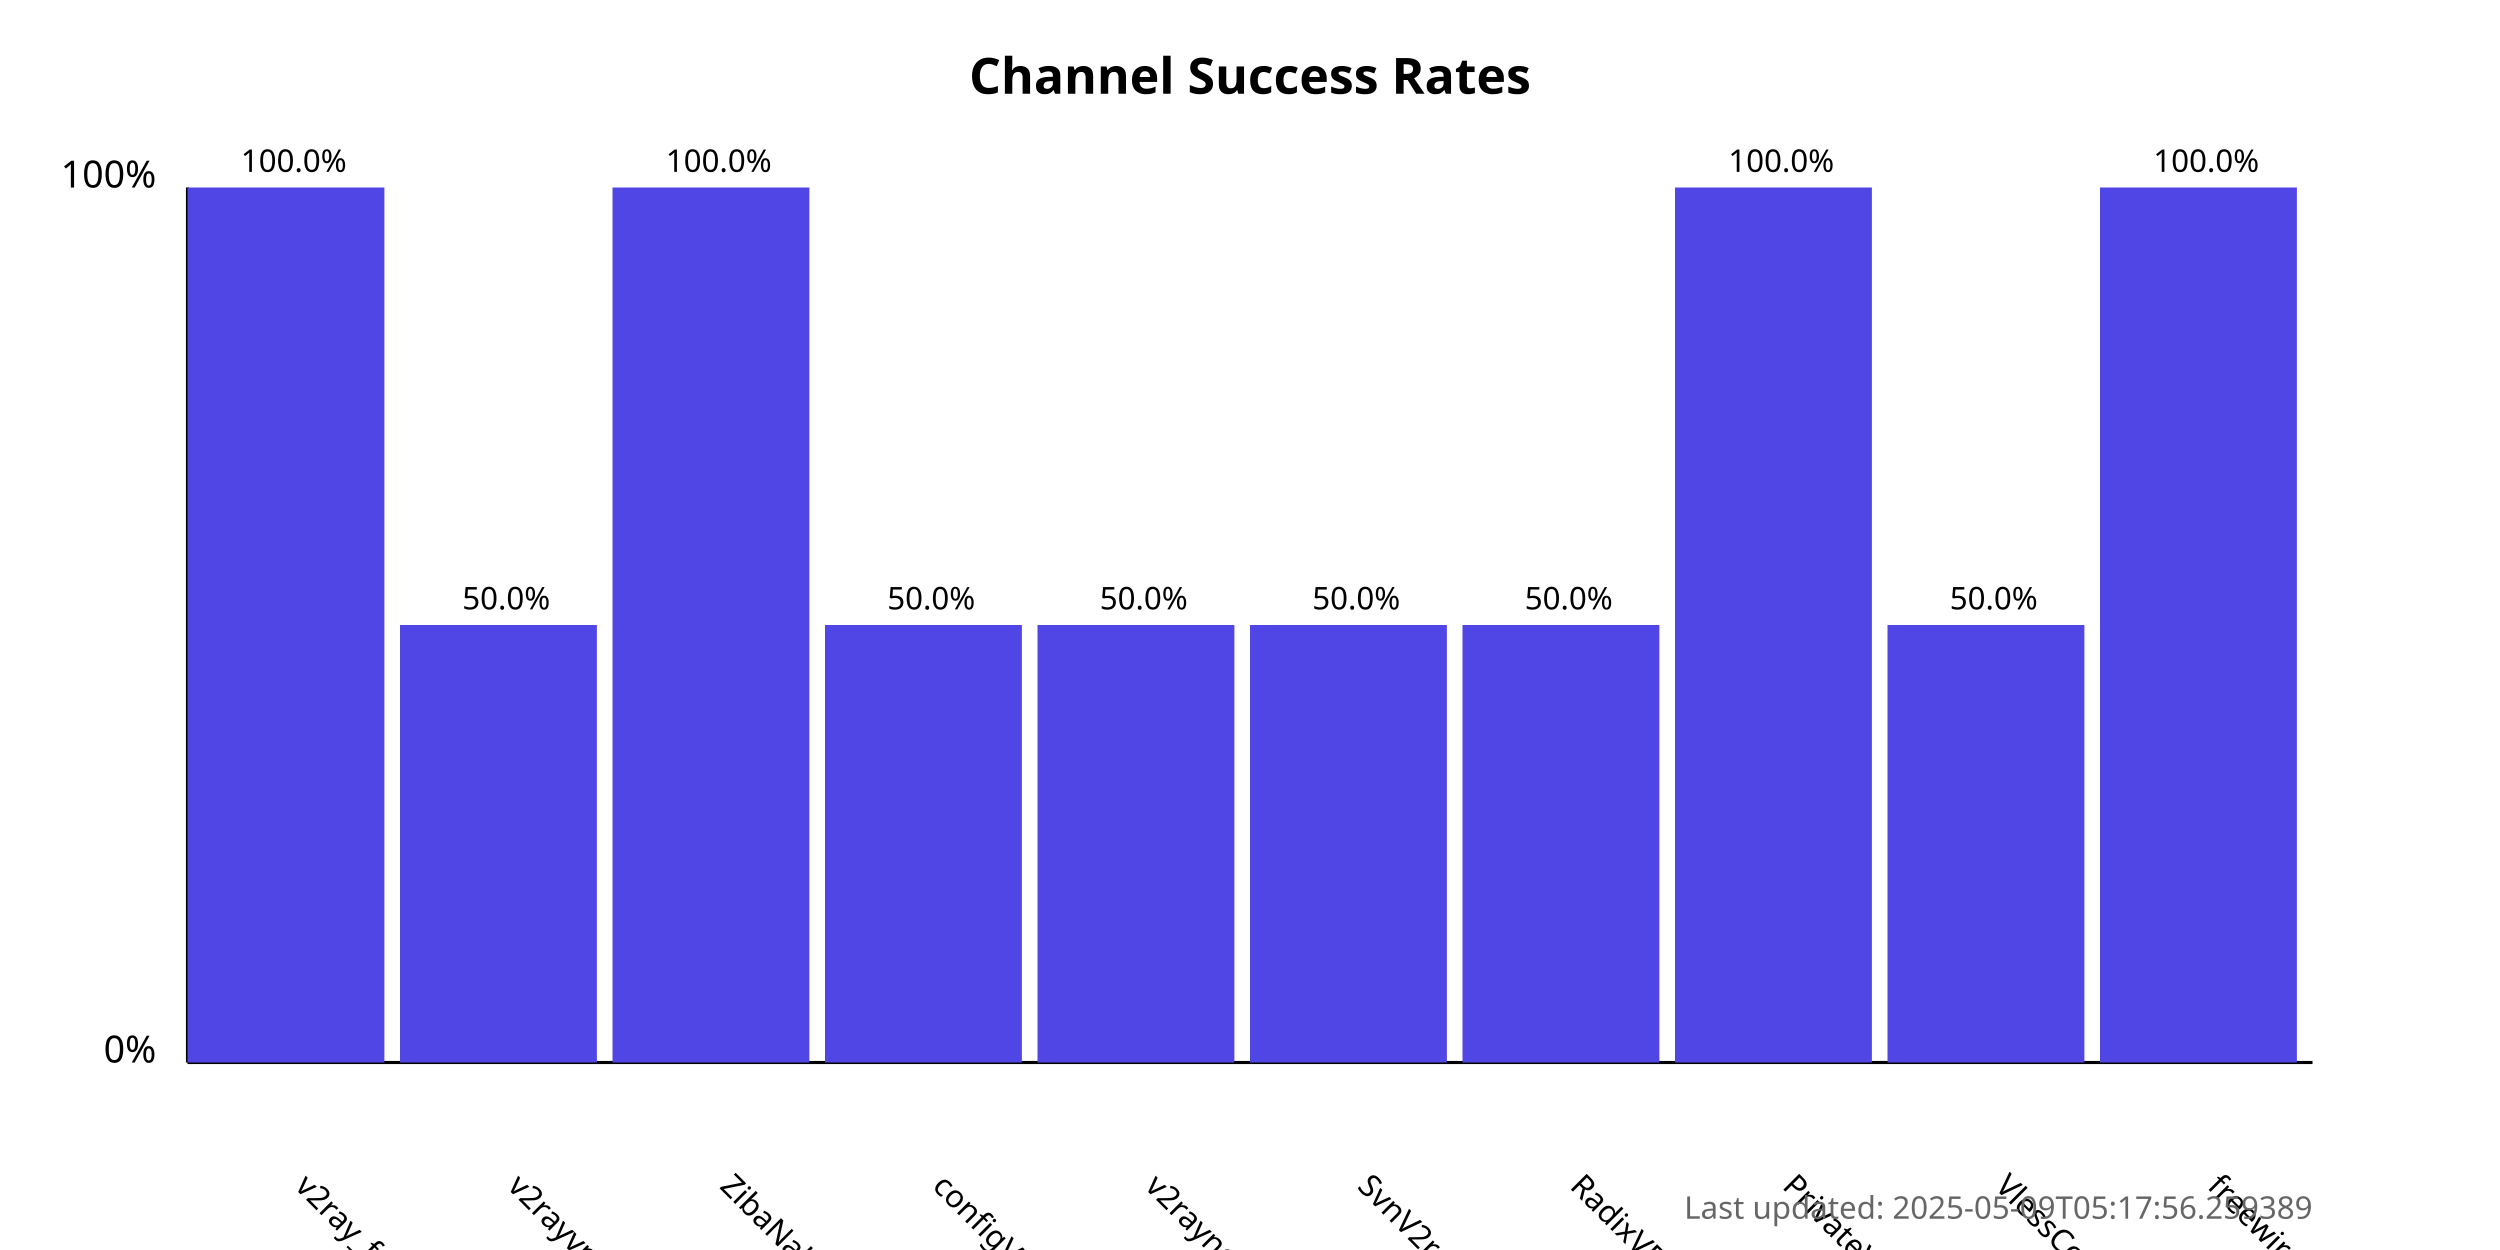
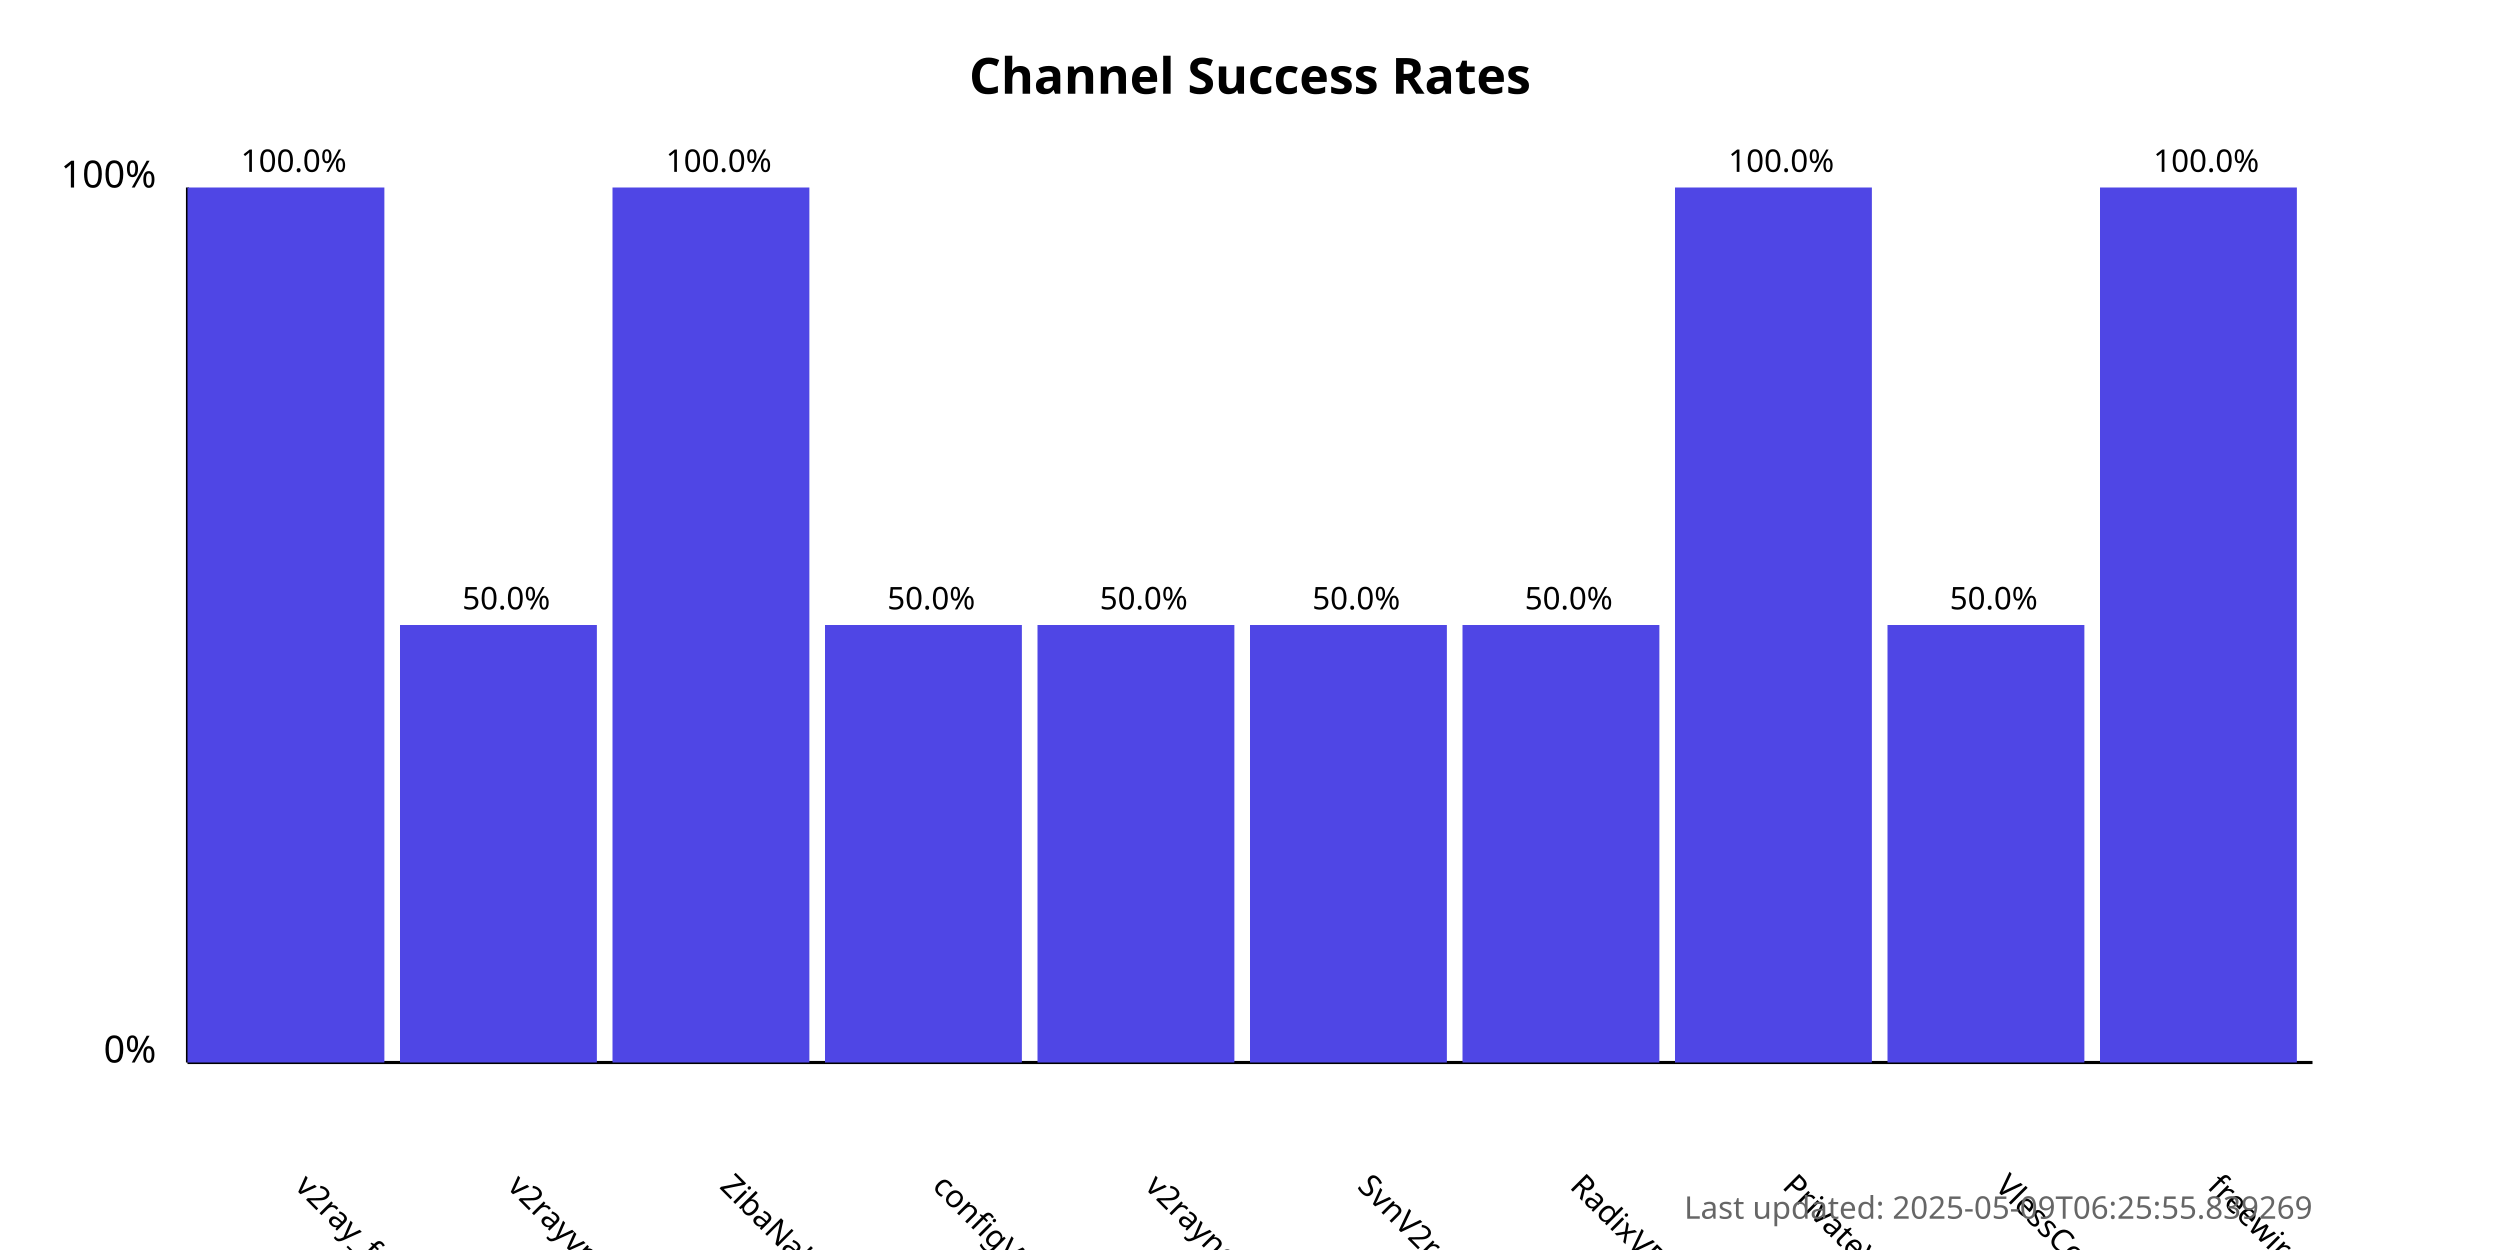
<svg xmlns="http://www.w3.org/2000/svg" width="800" height="400">
  <style>
            .chart-title { font: bold 16px sans-serif; }
            .axis-label { font: 12px sans-serif; }
            .tick-label { font: 10px sans-serif; }
            .bar { fill: #4f46e5; }
            .bar:hover { fill: #6366f1; }
            .timestamp { font: 10px sans-serif; fill: #666; }
        </style>
  <text x="400.0" y="30" text-anchor="middle" class="chart-title">
            Channel Success Rates
        </text>
  <line x1="60" y1="340" x2="60" y2="60" stroke="black" stroke-width="1" />
  <line x1="60" y1="340" x2="740" y2="340" stroke="black" stroke-width="1" />
  <text x="50" y="340" text-anchor="end" class="axis-label">0%</text>
  <text x="50" y="60" text-anchor="end" class="axis-label">100%</text>
  <g>
    <rect x="60" y="60.0" width="63.0" height="280.0" class="bar" />
    <text x="94.0" y="380" transform="rotate(45, 94.0, 380)" text-anchor="start" class="tick-label">
                v2ray_free_conf
            </text>
    <text x="94.0" y="55.0" text-anchor="middle" class="tick-label">
                100.0%
            </text>
  </g>
  <g>
    <rect x="128.0" y="200.0" width="63.0" height="140.0" class="bar" />
    <text x="162.0" y="380" transform="rotate(45, 162.0, 380)" text-anchor="start" class="tick-label">
                v2rayvpno
            </text>
    <text x="162.0" y="195.0" text-anchor="middle" class="tick-label">
                50.0%
            </text>
  </g>
  <g>
    <rect x="196.0" y="60.0" width="63.0" height="280.0" class="bar" />
    <text x="230.0" y="380" transform="rotate(45, 230.0, 380)" text-anchor="start" class="tick-label">
                ZibaNabz
            </text>
    <text x="230.0" y="55.0" text-anchor="middle" class="tick-label">
                100.0%
            </text>
  </g>
  <g>
    <rect x="264.0" y="200.0" width="63.0" height="140.0" class="bar" />
    <text x="298.0" y="380" transform="rotate(45, 298.0, 380)" text-anchor="start" class="tick-label">
                configV2rayForFree
            </text>
    <text x="298.0" y="195.0" text-anchor="middle" class="tick-label">
                50.0%
            </text>
  </g>
  <g>
    <rect x="332.0" y="200.0" width="63.0" height="140.0" class="bar" />
    <text x="366.0" y="380" transform="rotate(45, 366.0, 380)" text-anchor="start" class="tick-label">
                v2rayngvpn
            </text>
    <text x="366.0" y="195.0" text-anchor="middle" class="tick-label">
                50.0%
            </text>
  </g>
  <g>
    <rect x="400.0" y="200.0" width="63.0" height="140.0" class="bar" />
    <text x="434.0" y="380" transform="rotate(45, 434.0, 380)" text-anchor="start" class="tick-label">
                SvnV2ray
            </text>
    <text x="434.0" y="195.0" text-anchor="middle" class="tick-label">
                50.0%
            </text>
  </g>
  <g>
    <rect x="468.0" y="200.0" width="63.0" height="140.0" class="bar" />
    <text x="502.0" y="380" transform="rotate(45, 502.0, 380)" text-anchor="start" class="tick-label">
                RadixVPN
            </text>
    <text x="502.0" y="195.0" text-anchor="middle" class="tick-label">
                50.0%
            </text>
  </g>
  <g>
    <rect x="536.0" y="60.0" width="63.0" height="280.0" class="bar" />
    <text x="570.0" y="380" transform="rotate(45, 570.0, 380)" text-anchor="start" class="tick-label">
                PrivateVPNs
            </text>
    <text x="570.0" y="55.0" text-anchor="middle" class="tick-label">
                100.0%
            </text>
  </g>
  <g>
    <rect x="604.0" y="200.0" width="63.0" height="140.0" class="bar" />
    <text x="638.0" y="380" transform="rotate(45, 638.0, 380)" text-anchor="start" class="tick-label">
                VlessConfig
            </text>
    <text x="638.0" y="195.0" text-anchor="middle" class="tick-label">
                50.0%
            </text>
  </g>
  <g>
    <rect x="672.0" y="60.0" width="63.0" height="280.0" class="bar" />
    <text x="706.0" y="380" transform="rotate(45, 706.0, 380)" text-anchor="start" class="tick-label">
                freewireguard
            </text>
    <text x="706.0" y="55.0" text-anchor="middle" class="tick-label">
                100.0%
            </text>
  </g>
  <text x="740" y="390" text-anchor="end" class="timestamp">
-             Last updated: 2025-05-09T05:17:56.259389
+             Last updated: 2025-05-09T06:25:55.839269
        </text>
</svg>
